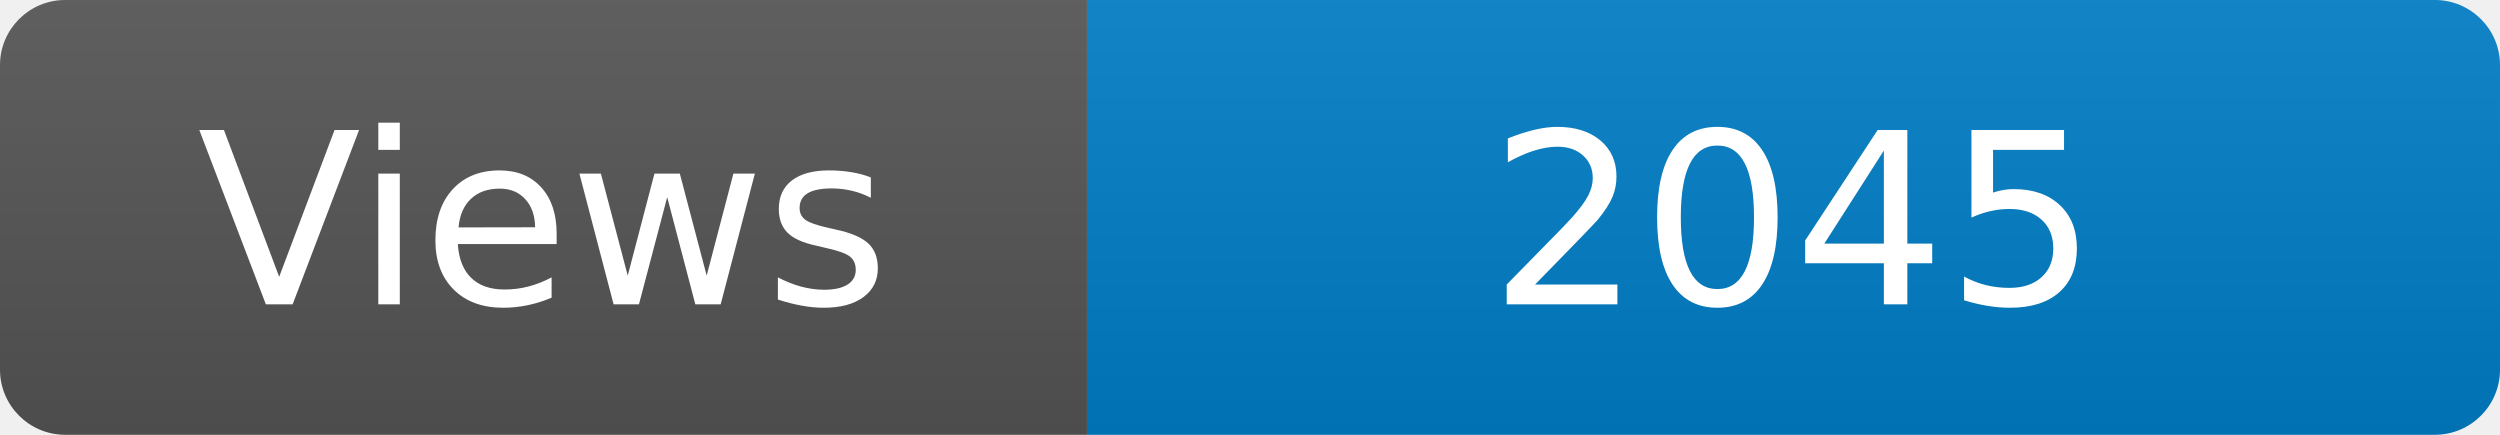
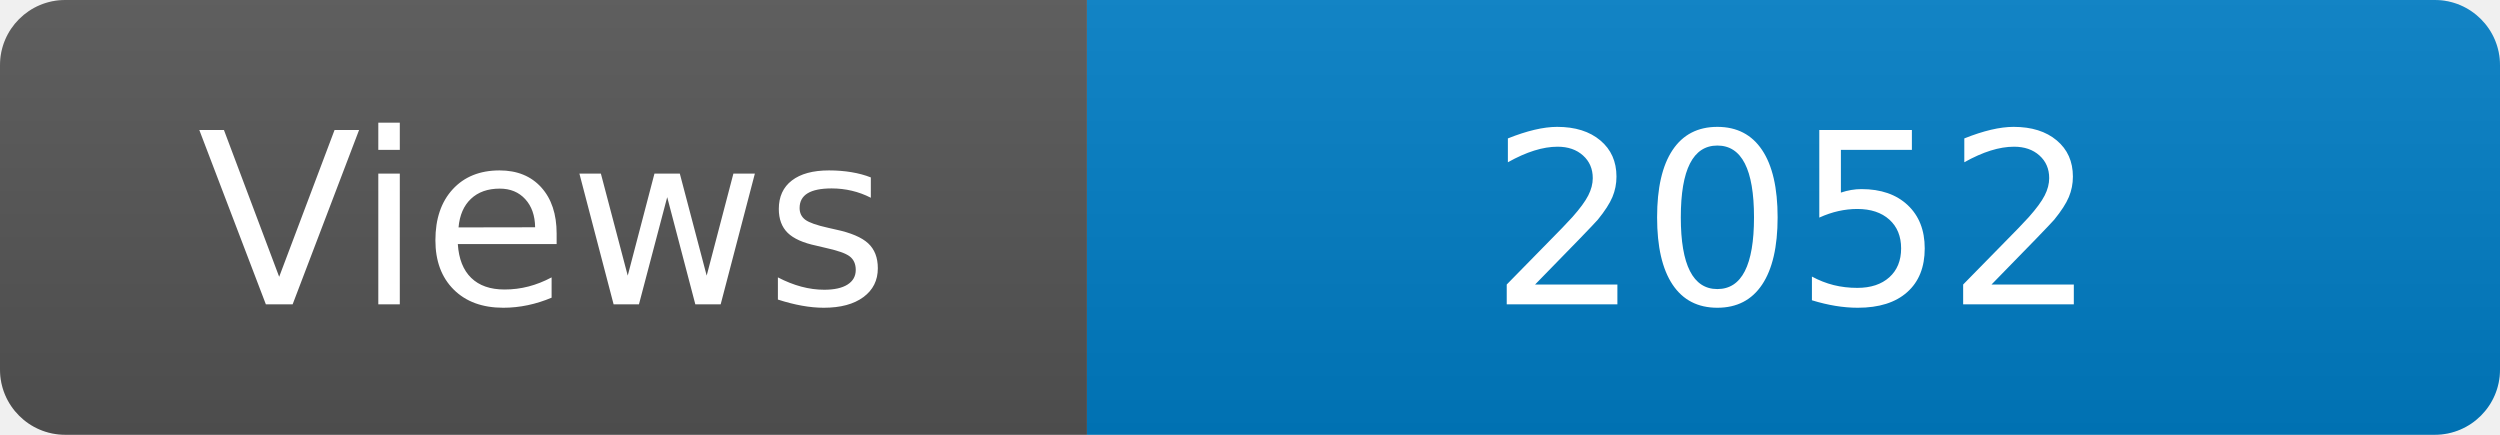
<svg xmlns="http://www.w3.org/2000/svg" width="115" height="20" role="img" aria-label="Maintained?: yes">
  <linearGradient id="s" x2="0" y2="100%">
    <stop offset="0" stop-color="#bbb" stop-opacity=".1" />
    <stop offset="1" stop-opacity=".1" />
  </linearGradient>
  <clipPath id="r">
    <rect width="115" height="20" rx="3" fill="#fff" />
  </clipPath>
  <g clip-path="url(#r)">
    <rect width="50" height="20" fill="#555" />
    <rect x="50" width="160" height="20" fill="#007ec6" />
    <rect width="115" height="20" fill="url(#s)" />
  </g>
  <g fill="#fff" text-anchor="middle" font-family="Verdana,Geneva,DejaVu Sans,sans-serif" font-size="110">
    <text x="250" y="140" transform="scale(.1)" fill="#fff">Views</text>
-     <text x="825" y="140" transform="scale(.1)" fill="#fff">2045</text>
+     <text x="825" y="140" transform="scale(.1)" fill="#fff">2052</text>
  </g>
</svg>
